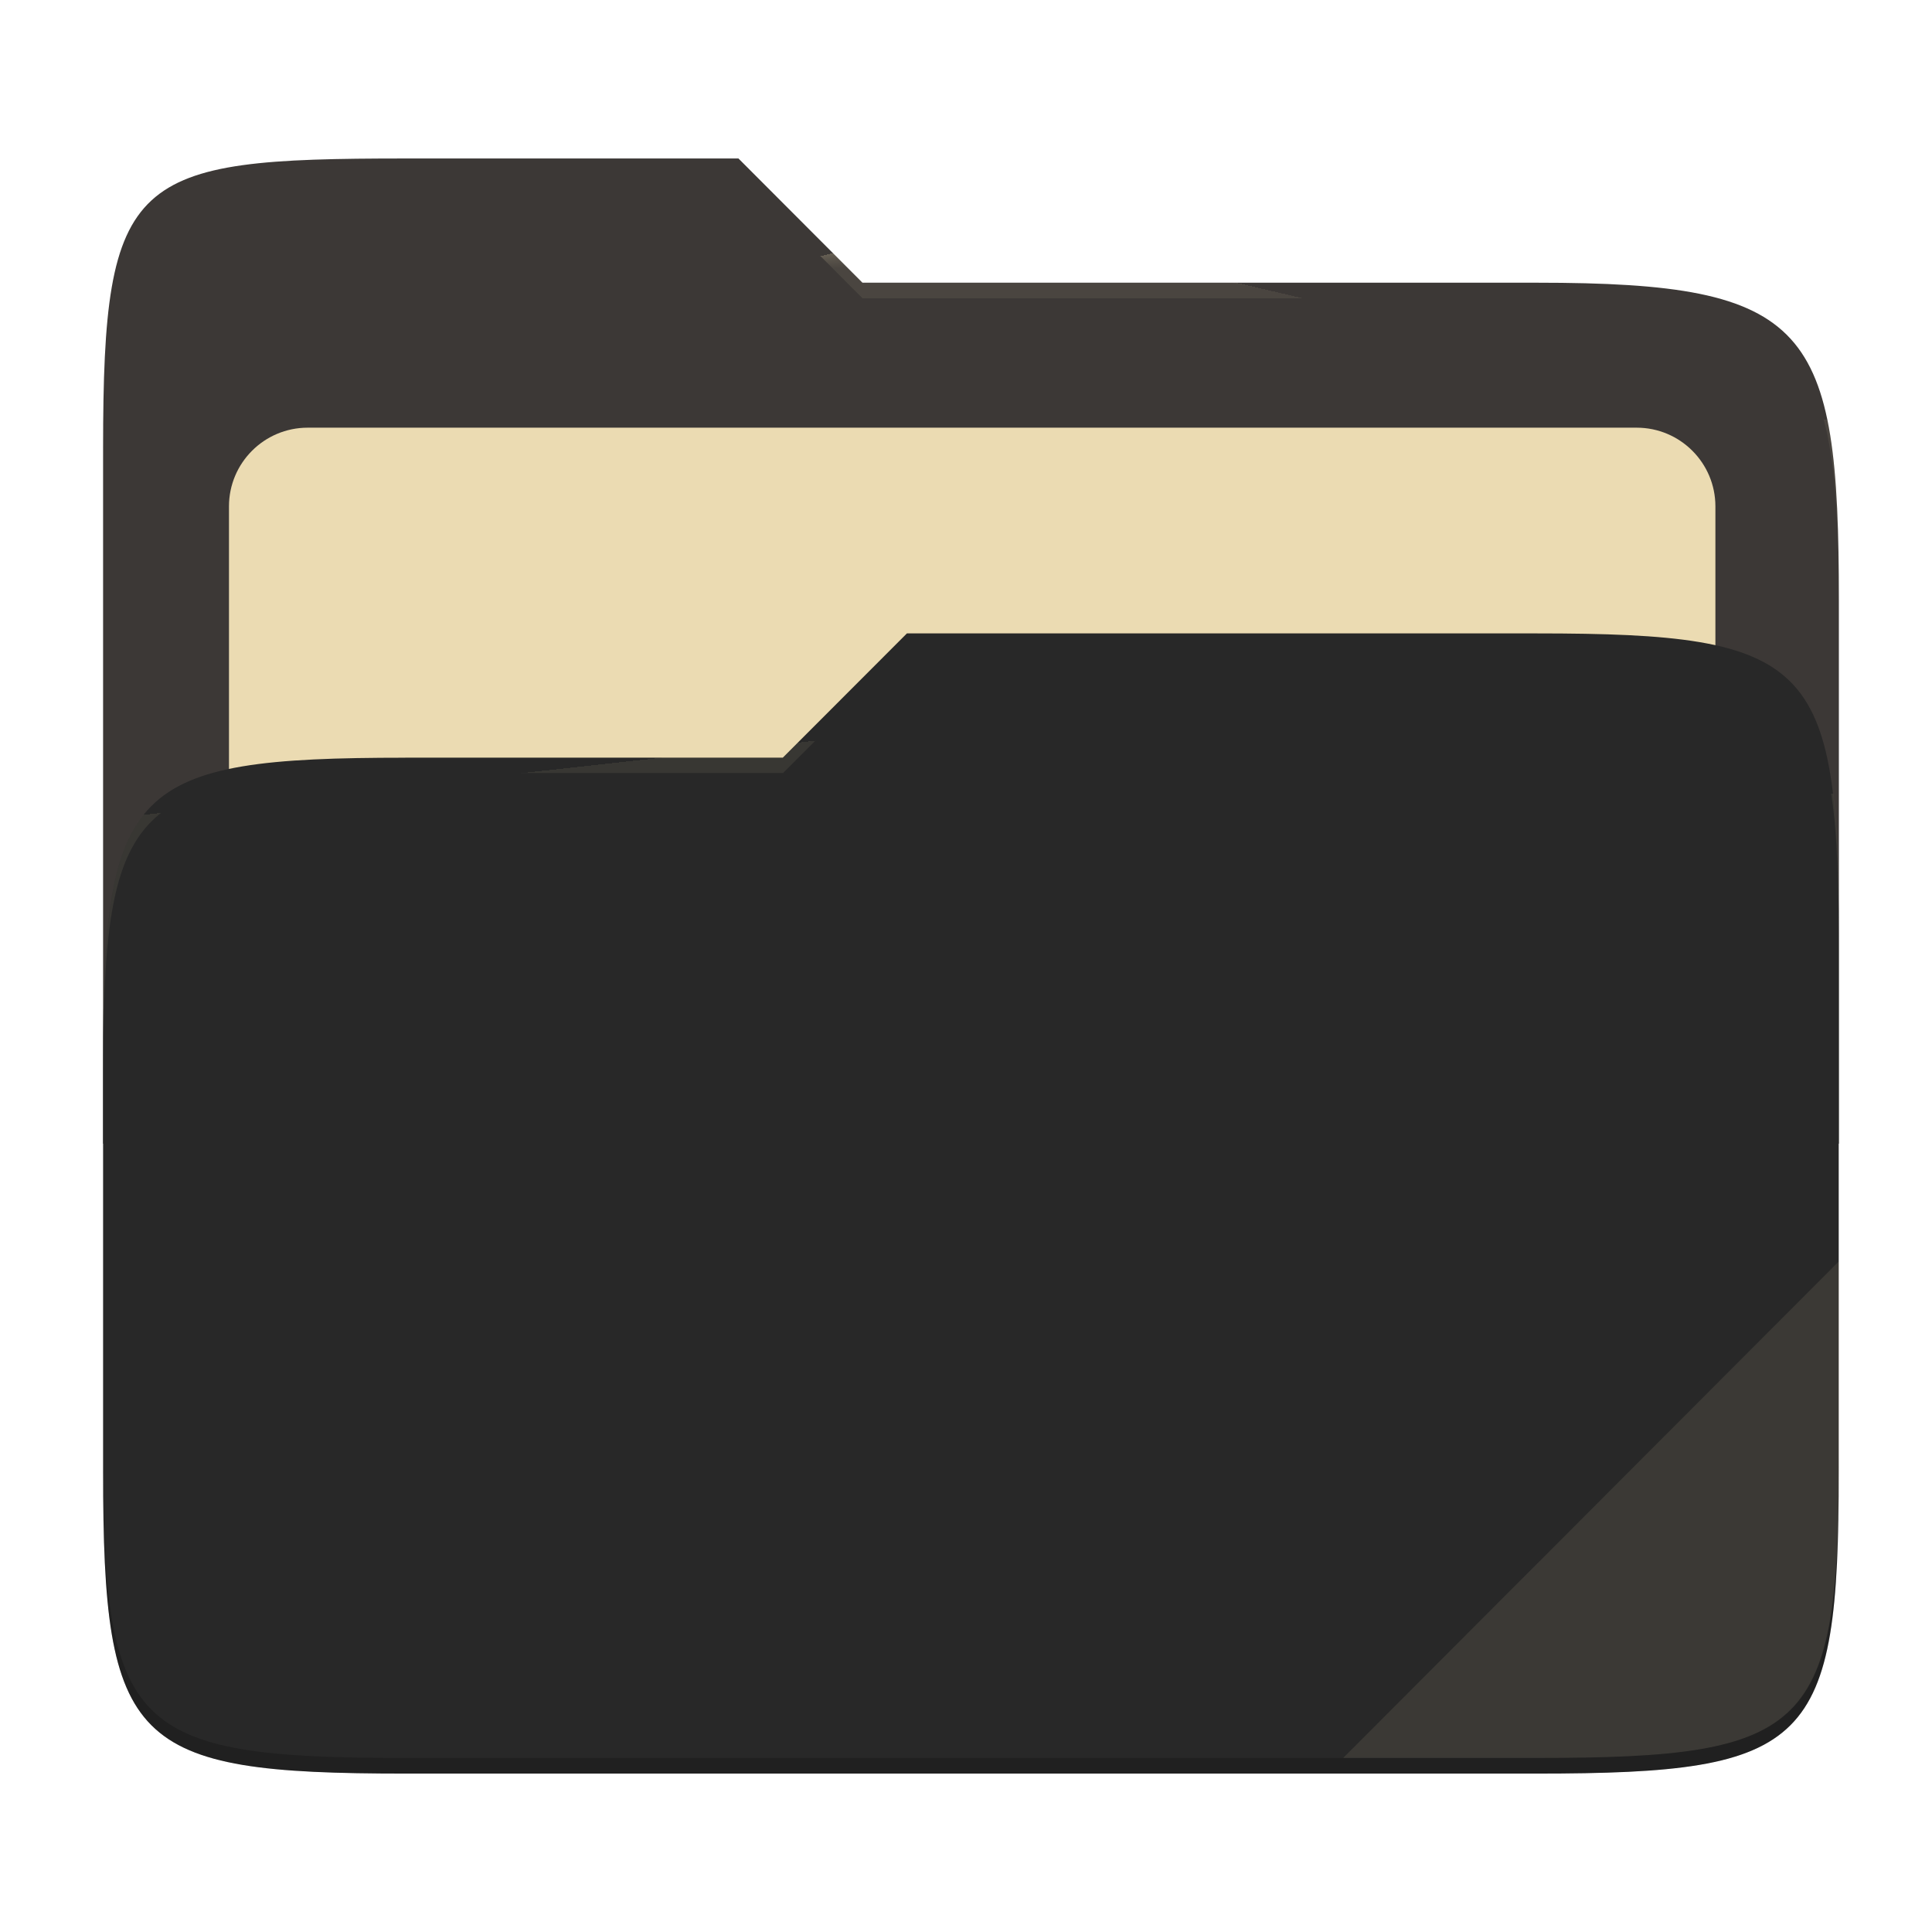
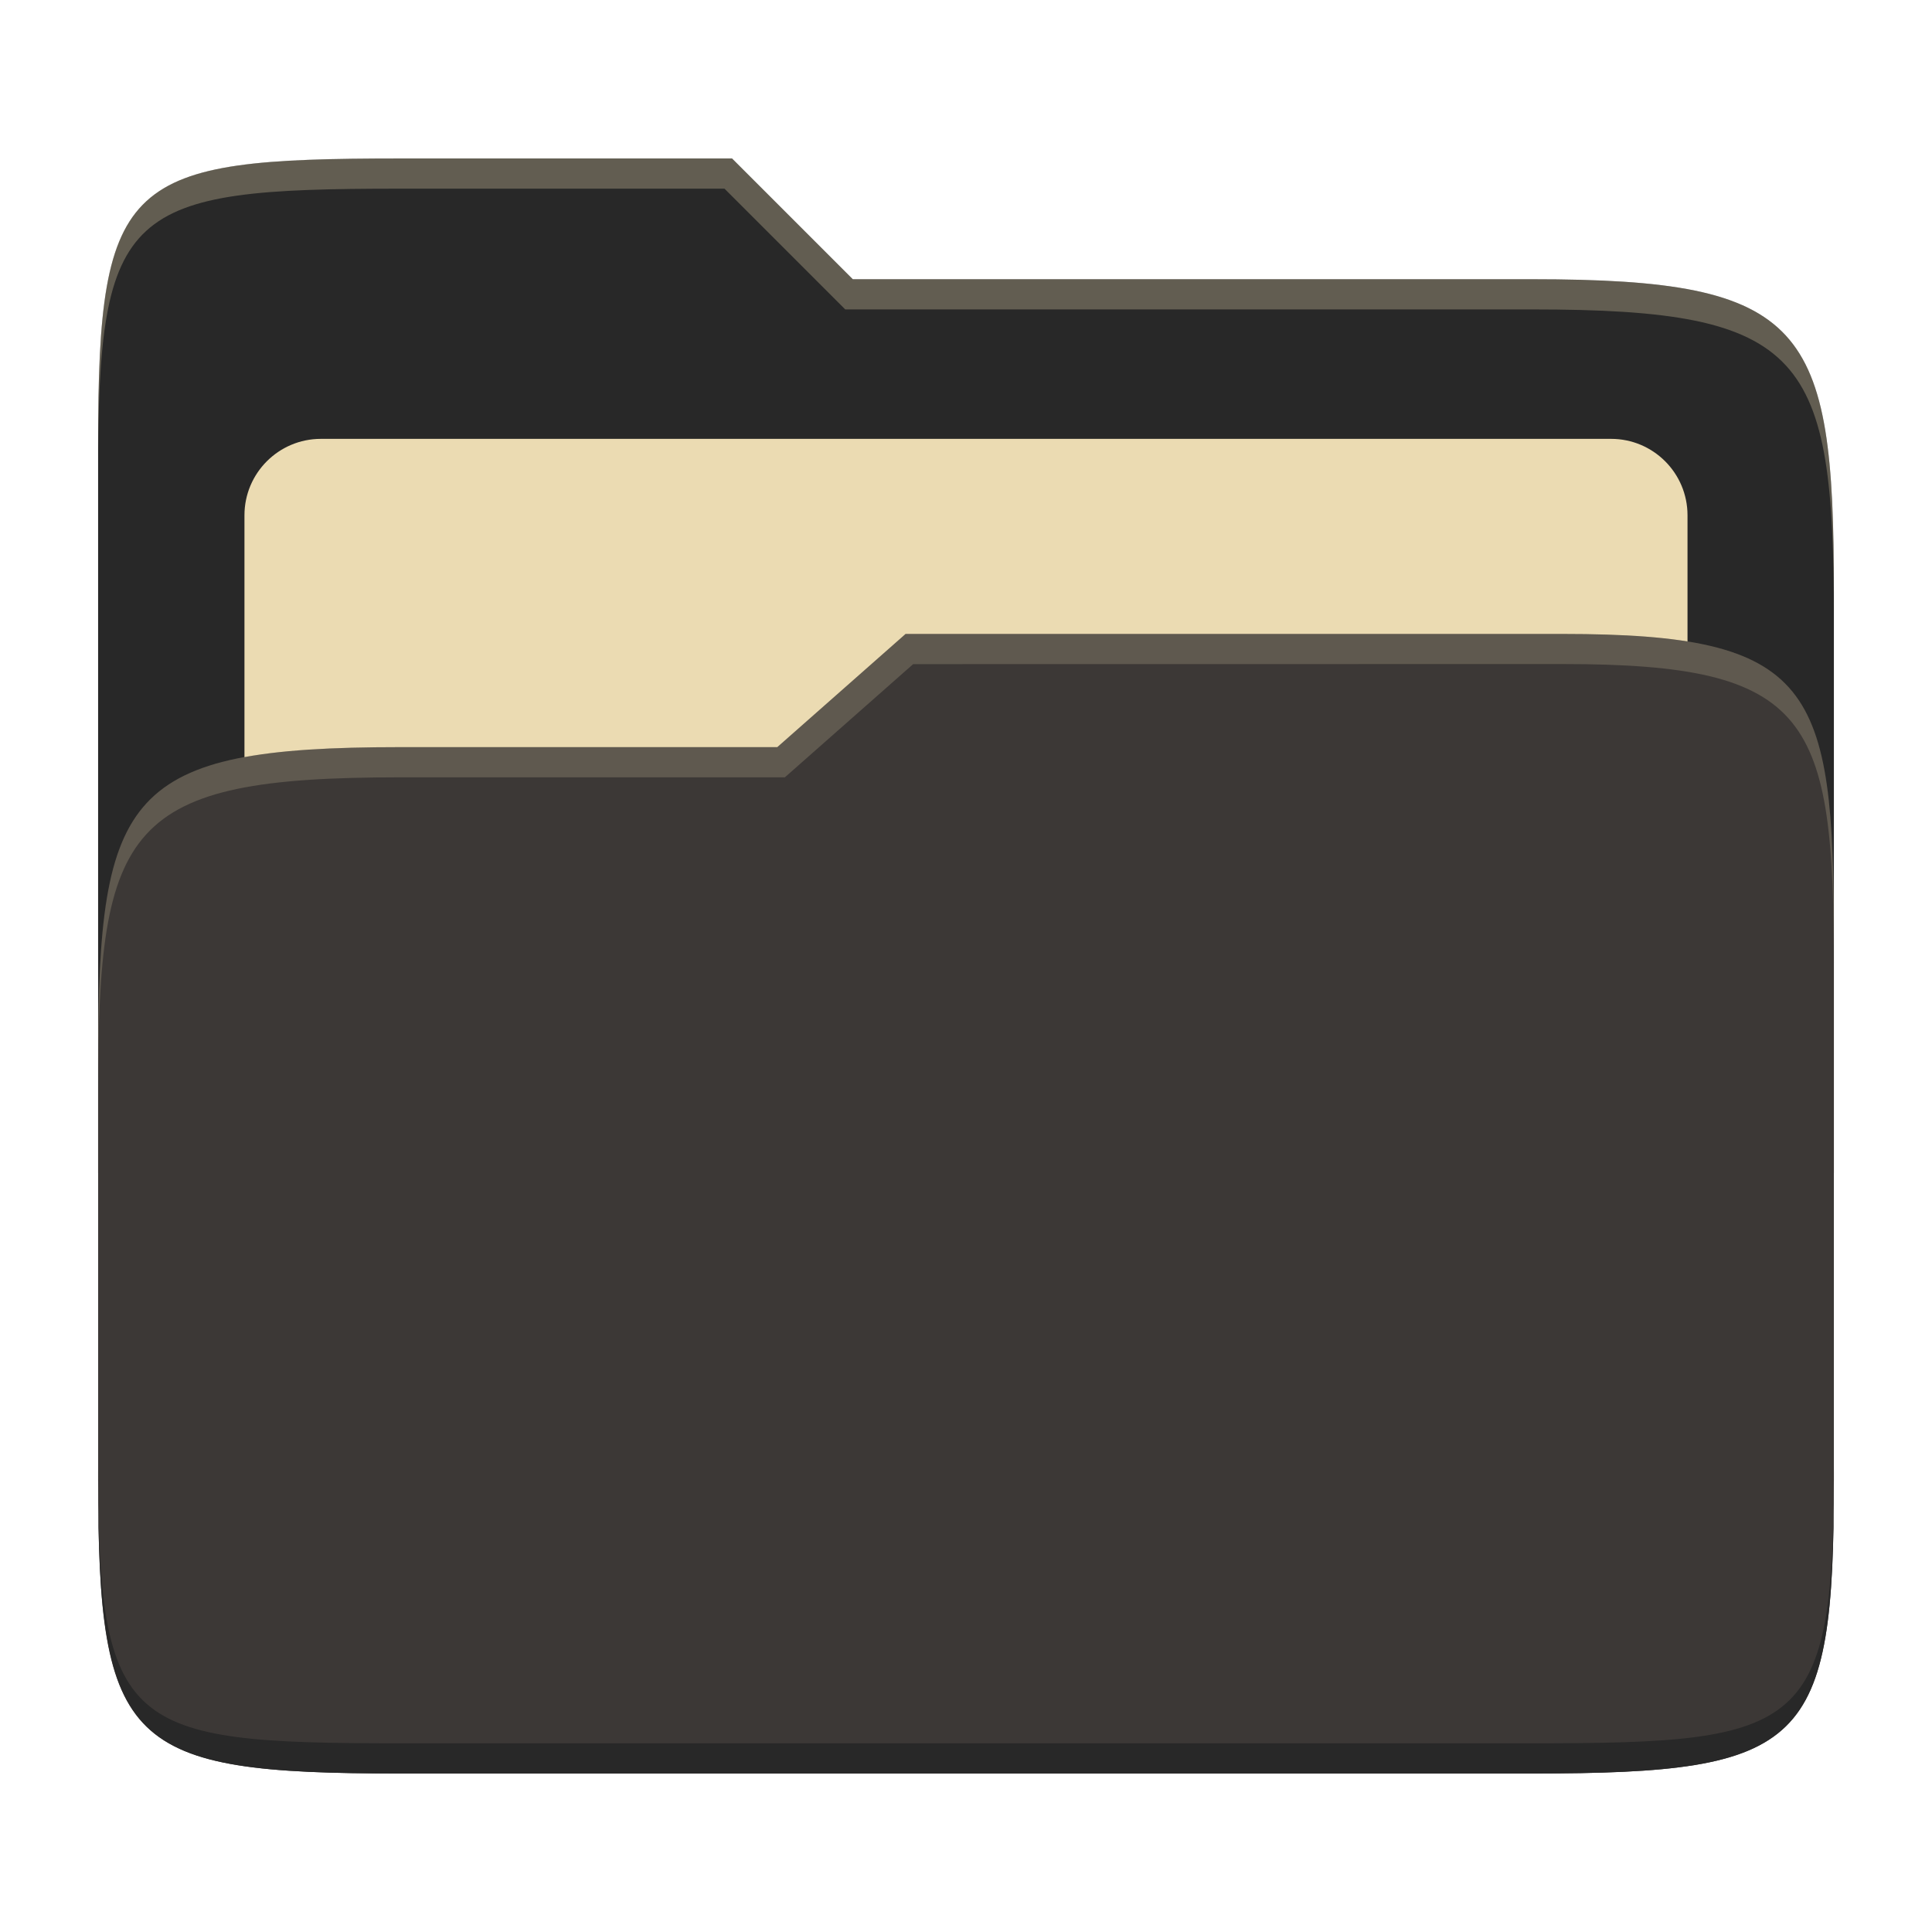
- <svg xmlns="http://www.w3.org/2000/svg" width="256" height="256" style="isolation:isolate" version="1.1">
-   <g style="isolation:isolate">
-     <path d="M0 0h256v256H0z" fill="none" />
-     <path d="m53.7 21c-36.32 0-40.04 2.055-40.04 38.37v92.17h230v-71.98c0-36.32-3.724-42.1-40.04-42.1h-89.34l-16.43-16.46h-44.16z" fill="#3c3836" />
-     <path d="m40.77 56.67h176.1c5.758 0 10.43 4.675 10.43 10.43v83.47c0 5.758-4.675 10.43-10.43 10.43h-176.1c-5.759 0-10.43-4.675-10.43-10.43v-83.47c0-5.758 4.675-10.43 10.43-10.43z" fill="#ebdbb2" filter="url(#b)" />
-     <path d="m53.7 100.4c-36.32 0-40.04 3.73-40.04 40.04v54.52c0 36.32 3.721 40.05 40.04 40.05h149.9c36.32 0 40.04-3.731 40.04-40.05v-70.98c0-36.32-3.722-40.05-40.04-40.05h-83.43l-16.44 16.46h-50.05z" fill="#282828" />
-     <path d="m53.7 100.4c-36.32 0-40.04 3.73-40.04 40.04v54.52c0 36.32 3.721 40.05 40.04 40.05h149.9c36.32 0 40.04-3.731 40.04-40.05v-70.98c0-36.32-3.722-40.05-40.04-40.05h-83.43l-16.44 16.46h-50.05z" fill="url(#c)" />
-     <g opacity=".4">
-       <radialGradient id="d" cx=".5" cy=".5" r=".272" fy=".136" gradientTransform="matrix(230 0 0 60.62 13.67 21)" gradientUnits="userSpaceOnUse">
-         <stop stop-color="#ebdbb2" offset="0" />
-         <stop stop-color="#ebdbb2" stop-opacity=".204" offset="1" />
-       </radialGradient>
-       <path d="m53.7 21c-36.32 0-40.04 2.055-40.04 38.37v2.059c0-36.32 3.723-38.37 40.04-38.37h44.16l16.43 16.46h89.34c36.32 0 40.04 5.786 40.04 42.1v-2.057c0-36.32-3.724-42.1-40.04-42.1h-89.34l-16.43-16.46h-44.16z" fill="url(#d)" />
-       <radialGradient id="e" cx=".5" cy=".5" r=".272" fx=".482" fy=".211" gradientTransform="matrix(230 0 0 58.56 13.67 83.92)" gradientUnits="userSpaceOnUse">
-         <stop stop-color="#ebdbb2" offset="0" />
-         <stop stop-color="#ebdbb2" stop-opacity=".204" offset="1" />
-       </radialGradient>
-       <path d="m120.2 83.92-16.44 16.46h-50.05c-36.32 0-40.04 3.728-40.04 40.04v2.06c0-36.32 3.723-40.05 40.04-40.05h50.05l16.44-16.46h83.43c36.32 0 40.04 3.727 40.04 40.04v-2.057c0-36.32-3.724-40.04-40.04-40.04h-83.43z" fill="url(#e)" />
-     </g>
-     <path d="m243.7 167.1-65.72 65.84h25.68c36.32 0 40.04-3.727 40.04-40.04v-25.8z" fill="#ebdbb2" opacity=".1" />
-     <path d="m13.67 192.9v2.057c0 36.32 3.723 40.04 40.04 40.04h149.9c36.32 0 40.04-3.729 40.04-40.04v-2.057c0 36.32-3.724 40.04-40.04 40.04h-149.9c-36.32 0-40.04-3.727-40.04-40.04z" opacity=".2" />
-   </g>
+ <svg xmlns="http://www.w3.org/2000/svg" width="256" height="256" version="1.1">
+   <path d="m53.047 21c-36.322 0-40.047 2.481-40.047 37.772v96.653h230v-77.055c0-35.291-3.678-41.37-40-41.37h-90l-16-16z" fill="#282828" />
+   <path d="m42.518 58.151h170.96c5.59 0 10.126 4.539 10.126 10.126v81.035c0 5.59-4.539 10.126-10.126 10.126h-170.96c-5.591 0-10.126-4.539-10.126-10.126v-81.035c0-5.59 4.539-10.126 10.126-10.126z" fill="#ebdbb2" />
+   <path d="m53 99c-36.338 0-39.996 6.144-39.996 41.397v55.653c0 35.313 3.686 38.951 40.002 38.951h149.99c36.316 0 40-3.639 40-38.951v-71.621c0-33.574-2.687-40.428-36-40.428h-87l-17 15z" fill="#3c3836" />
+   <path d="m243 193.99c0 35.291-3.653 37.006-39.974 37.006h-150.02c-36.319 0-40.005-1.715-40.005-37v2c0 35.641 4 39 40.005 39h150.02c36.399 0 39.974-3.727 39.974-38.998z" fill="#282828" />
+   <path d="m120 84-17 15h-50c-36.156 0-39.996 5.917-39.996 41.433v4.141c0-35.295 3.684-41.574 39.996-41.574h51l17-15 86.001-0.011c33.136-0.004 35.999 7.05 35.999 40.591v-4.141c0-33.541-2.649-40.44-36-40.44z" fill="#ebdbb2" opacity=".2" />
+   <path d="m97 21-43.953 1e-6c-36.322 0-40.052 2.451-40.052 37.744v3.91c0-35.291 3.682-37.655 40.005-37.655h43l16 16h91c36.322 0 40 5.989 40 41.281v-3.907c0-35.291-3.678-41.373-40-41.373h-90z" fill="#ebdbb2" opacity=".3" />
</svg>
